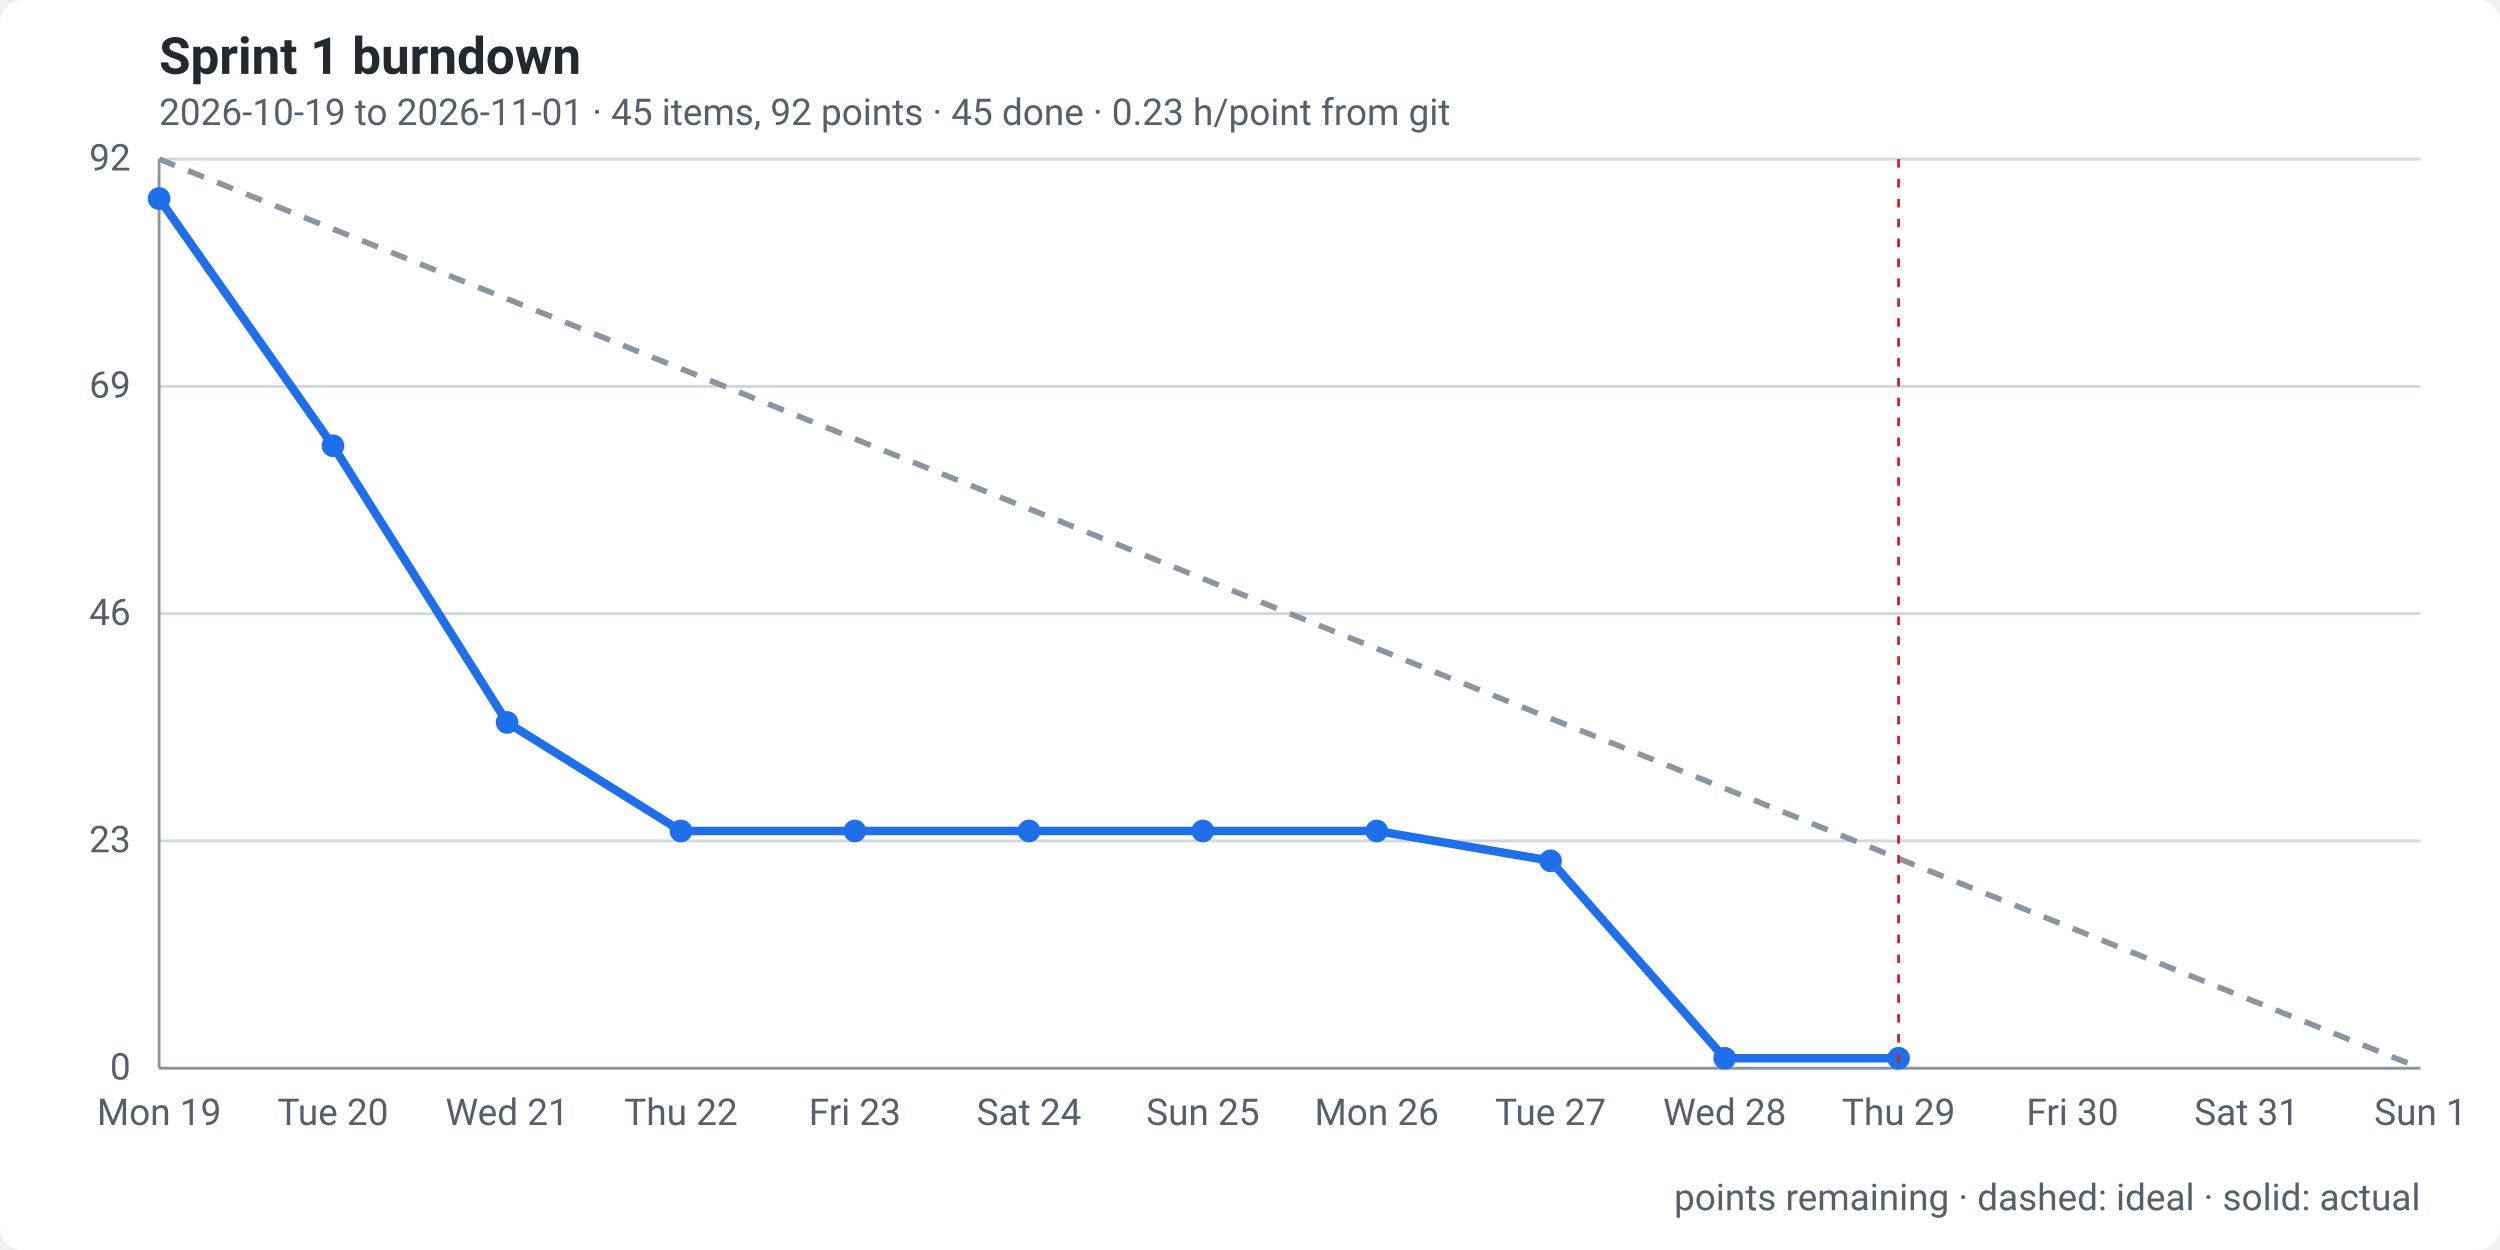
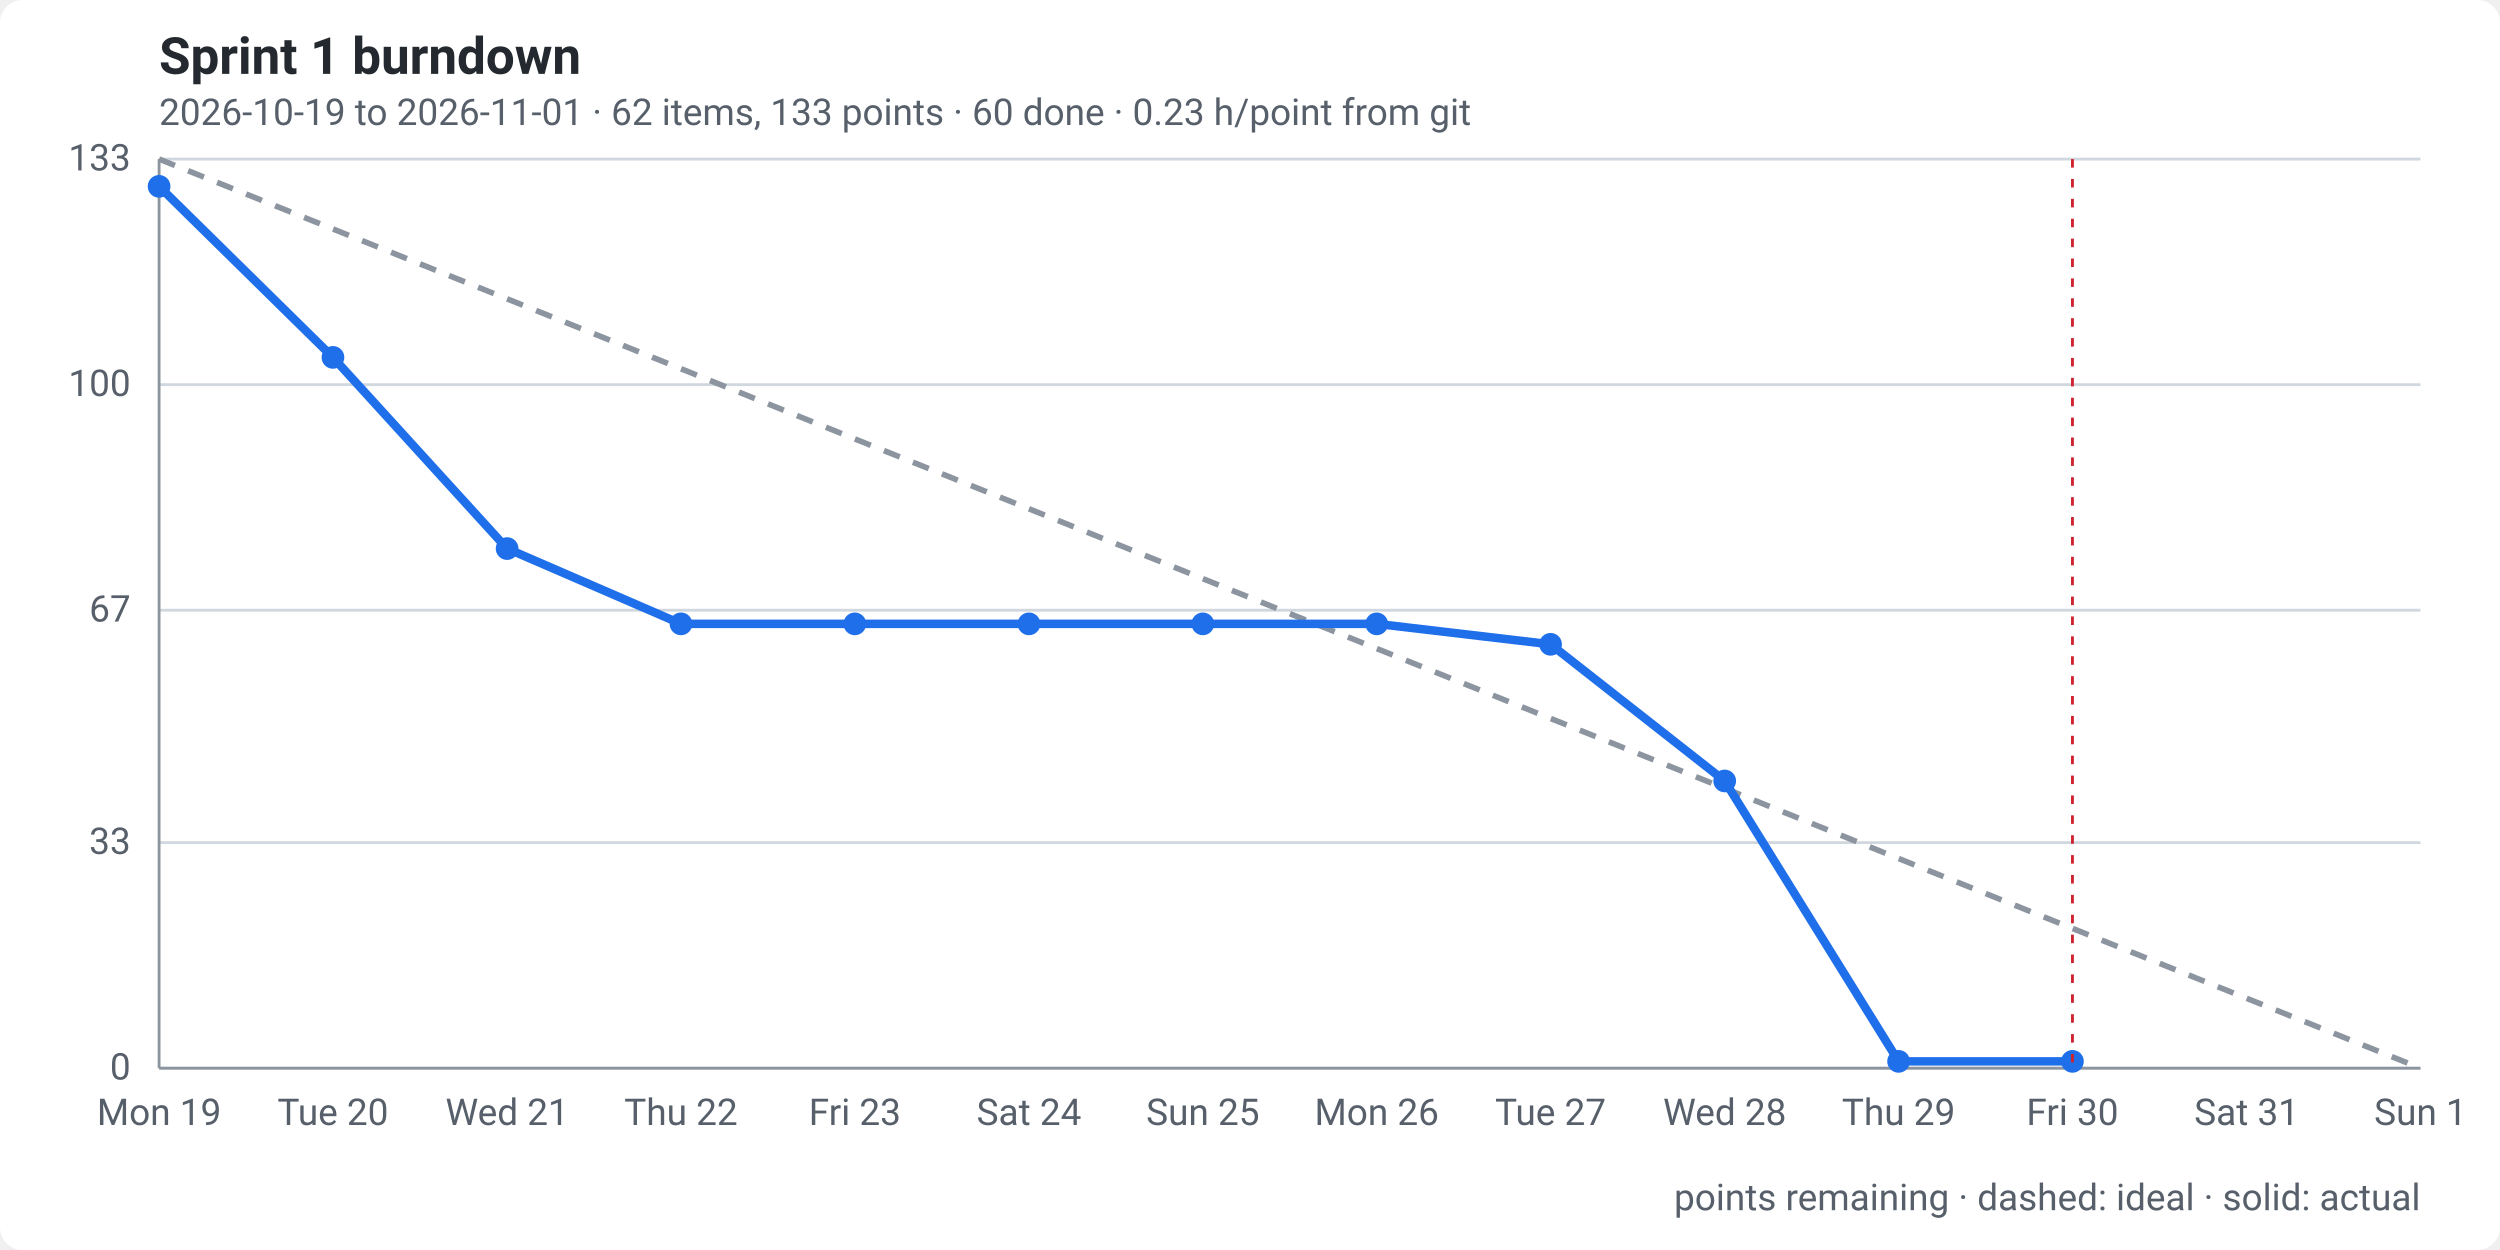
<svg xmlns="http://www.w3.org/2000/svg" width="880" height="440" viewBox="0 0 880 440" role="img" aria-labelledby="t d">
  <style>
    .bg { fill: #ffffff; }
    text { font: 13px -apple-system, "Segoe UI", Roboto, Helvetica, Arial, sans-serif; fill: #57606a; }
    .title { font-size: 18px; font-weight: 600; fill: #24292f; }
    .grid { stroke: #d0d7de; stroke-width: 1; }
    .axis { stroke: #8c959f; stroke-width: 1; }
    .ideal { fill: none; stroke: #8c959f; stroke-width: 2; stroke-dasharray: 6 5; }
    .actual { fill: none; stroke: #1f6feb; stroke-width: 3; stroke-linejoin: round; stroke-linecap: round; }
    .dot { fill: #1f6feb; }
    .today { stroke: #cf222e; stroke-width: 1; stroke-dasharray: 3 4; }
    @media (prefers-color-scheme: dark) {
      .bg { fill: #0d1117; } text { fill: #8b949e; } .title { fill: #e6edf3; } .grid { stroke: #30363d; } .axis { stroke: #484f58; }
      .ideal { stroke: #6e7681; } .actual { stroke: #58a6ff; } .dot { fill: #58a6ff; } .today { stroke: #f85149; }
    }
  </style>
  <rect class="bg" width="880" height="440" rx="8" />
  <text class="title" x="56" y="26">Sprint 1 burndown</text>
-   <text x="56" y="44">2026-10-19 to 2026-11-01 · 45 items, 92 points · 45 done · 0.23 h/point from git</text>
+   <text x="56" y="44">2026-10-19 to 2026-11-01 · 62 items, 133 points · 60 done · 0.23 h/point from git</text>
  <line class="grid" x1="56" x2="852" y1="376.0" y2="376.0" />
  <text x="46" y="380.0" text-anchor="end">0</text>
-   <line class="grid" x1="56" x2="852" y1="296.0" y2="296.0" />
-   <text x="46" y="300.0" text-anchor="end">23</text>
-   <line class="grid" x1="56" x2="852" y1="216.0" y2="216.0" />
-   <text x="46" y="220.0" text-anchor="end">46</text>
-   <line class="grid" x1="56" x2="852" y1="136.0" y2="136.0" />
-   <text x="46" y="140.0" text-anchor="end">69</text>
+   <line class="grid" x1="56" x2="852" y1="296.6" y2="296.6" />
+   <text x="46" y="300.6" text-anchor="end">33</text>
+   <line class="grid" x1="56" x2="852" y1="214.8" y2="214.8" />
+   <text x="46" y="218.8" text-anchor="end">67</text>
+   <line class="grid" x1="56" x2="852" y1="135.4" y2="135.4" />
+   <text x="46" y="139.4" text-anchor="end">100</text>
  <line class="grid" x1="56" x2="852" y1="56.0" y2="56.0" />
-   <text x="46" y="60.0" text-anchor="end">92</text>
+   <text x="46" y="60.0" text-anchor="end">133</text>
  <line class="axis" x1="56" x2="56" y1="56" y2="376" />
  <line class="axis" x1="56" x2="852" y1="376" y2="376" />
  <text x="56.0" y="396" text-anchor="middle">Mon 19</text>
  <text x="117.2" y="396" text-anchor="middle">Tue 20</text>
  <text x="178.5" y="396" text-anchor="middle">Wed 21</text>
  <text x="239.7" y="396" text-anchor="middle">Thu 22</text>
  <text x="300.9" y="396" text-anchor="middle">Fri 23</text>
  <text x="362.2" y="396" text-anchor="middle">Sat 24</text>
  <text x="423.4" y="396" text-anchor="middle">Sun 25</text>
  <text x="484.6" y="396" text-anchor="middle">Mon 26</text>
  <text x="545.8" y="396" text-anchor="middle">Tue 27</text>
  <text x="607.1" y="396" text-anchor="middle">Wed 28</text>
  <text x="668.3" y="396" text-anchor="middle">Thu 29</text>
  <text x="729.5" y="396" text-anchor="middle">Fri 30</text>
  <text x="790.8" y="396" text-anchor="middle">Sat 31</text>
  <text x="852.0" y="396" text-anchor="middle">Sun 1</text>
  <path class="ideal" d="M56.0,56.0 L117.2,80.6 L178.5,105.2 L239.7,129.8 L300.9,154.5 L362.2,179.1 L423.4,203.7 L484.6,228.3 L545.8,252.9 L607.1,277.5 L668.3,302.2 L729.5,326.8 L790.8,351.4 L852.0,376.0" />
-   <path class="actual" d="M56.0,69.9 L117.2,156.9 L178.5,254.3 L239.7,292.5 L300.9,292.5 L362.2,292.5 L423.4,292.5 L484.6,292.5 L545.8,303.0 L607.1,372.5 L668.3,372.5" />
-   <circle class="dot" cx="56.0" cy="69.9" r="4" />
-   <circle class="dot" cx="117.2" cy="156.9" r="4" />
-   <circle class="dot" cx="178.5" cy="254.3" r="4" />
-   <circle class="dot" cx="239.7" cy="292.5" r="4" />
-   <circle class="dot" cx="300.9" cy="292.5" r="4" />
-   <circle class="dot" cx="362.2" cy="292.5" r="4" />
-   <circle class="dot" cx="423.4" cy="292.5" r="4" />
-   <circle class="dot" cx="484.6" cy="292.5" r="4" />
-   <circle class="dot" cx="545.8" cy="303.0" r="4" />
-   <circle class="dot" cx="607.1" cy="372.5" r="4" />
-   <circle class="dot" cx="668.3" cy="372.5" r="4" />
-   <line class="today" x1="668.3" x2="668.3" y1="56" y2="376" />
+   <path class="actual" d="M56.0,65.6 L117.2,125.8 L178.5,193.1 L239.7,219.6 L300.9,219.6 L362.2,219.6 L423.4,219.6 L484.6,219.6 L545.8,226.8 L607.1,274.9 L668.3,373.6 L729.5,373.6" />
+   <circle class="dot" cx="56.0" cy="65.6" r="4" />
+   <circle class="dot" cx="117.2" cy="125.8" r="4" />
+   <circle class="dot" cx="178.5" cy="193.1" r="4" />
+   <circle class="dot" cx="239.7" cy="219.6" r="4" />
+   <circle class="dot" cx="300.9" cy="219.6" r="4" />
+   <circle class="dot" cx="362.2" cy="219.6" r="4" />
+   <circle class="dot" cx="423.4" cy="219.6" r="4" />
+   <circle class="dot" cx="484.6" cy="219.6" r="4" />
+   <circle class="dot" cx="545.8" cy="226.8" r="4" />
+   <circle class="dot" cx="607.1" cy="274.9" r="4" />
+   <circle class="dot" cx="668.3" cy="373.6" r="4" />
+   <circle class="dot" cx="729.5" cy="373.6" r="4" />
+   <line class="today" x1="729.5" x2="729.5" y1="56" y2="376" />
  <text x="852" y="426" text-anchor="end">points remaining · dashed: ideal · solid: actual</text>
</svg>
